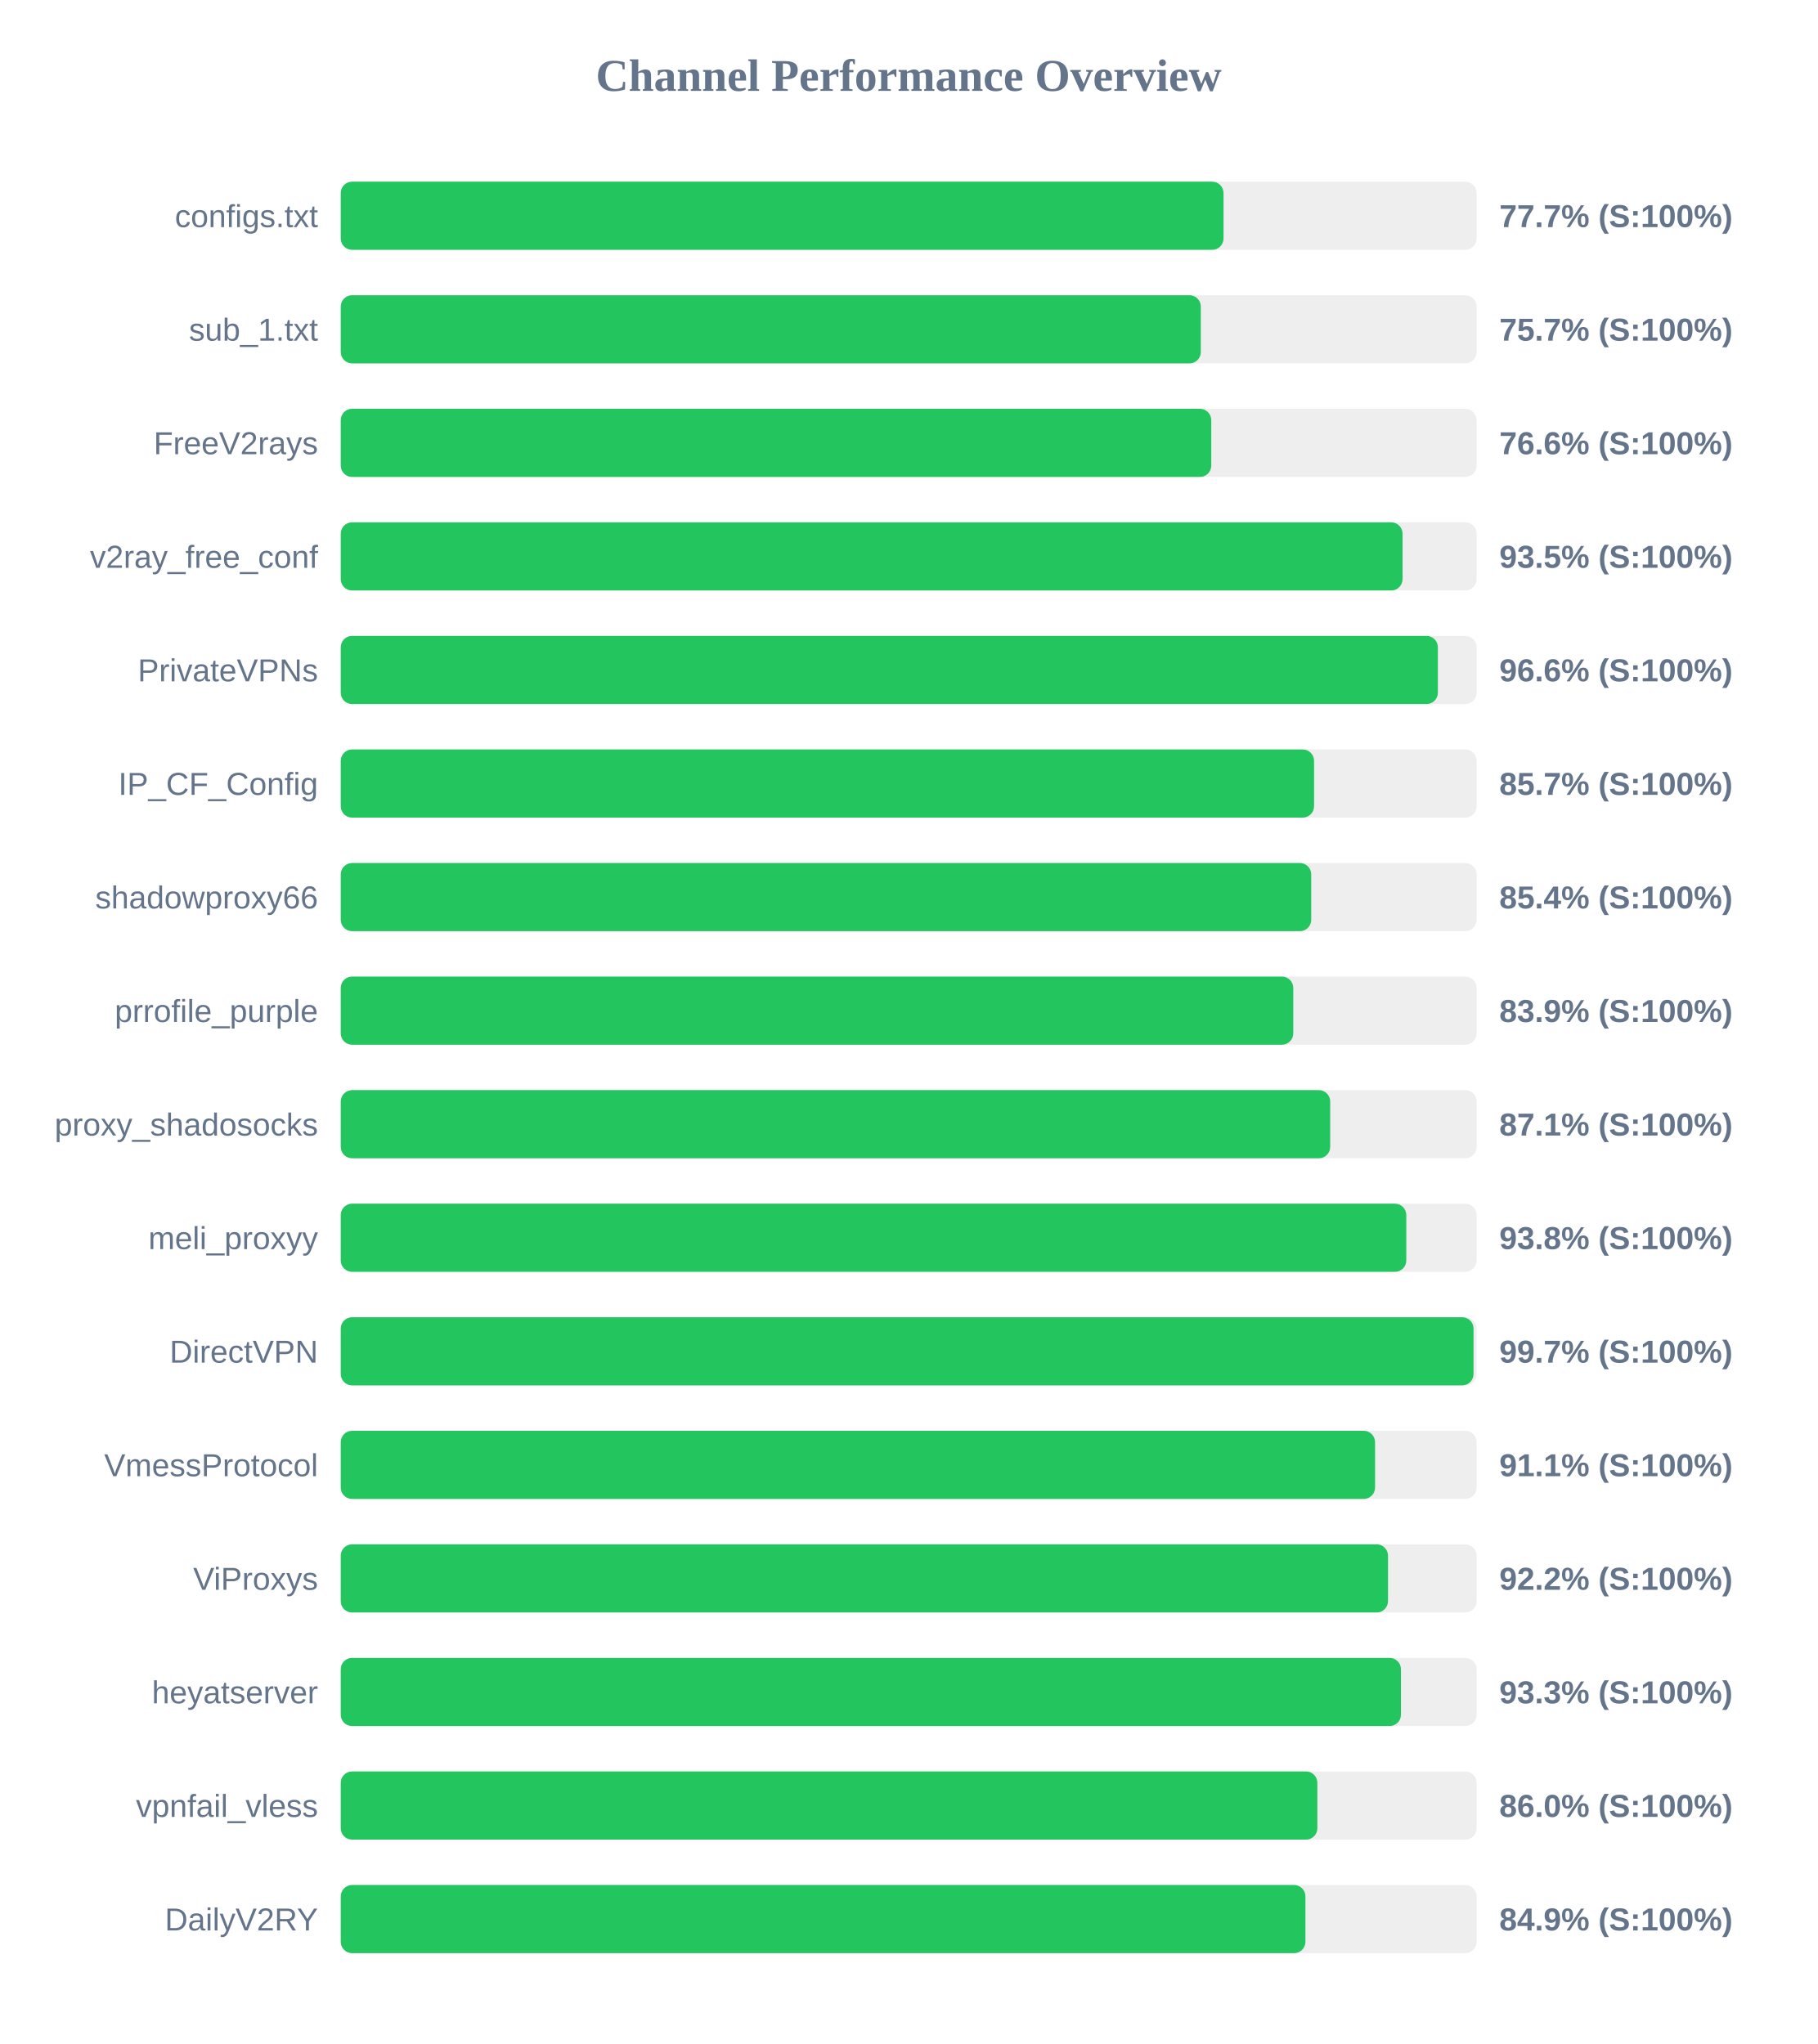
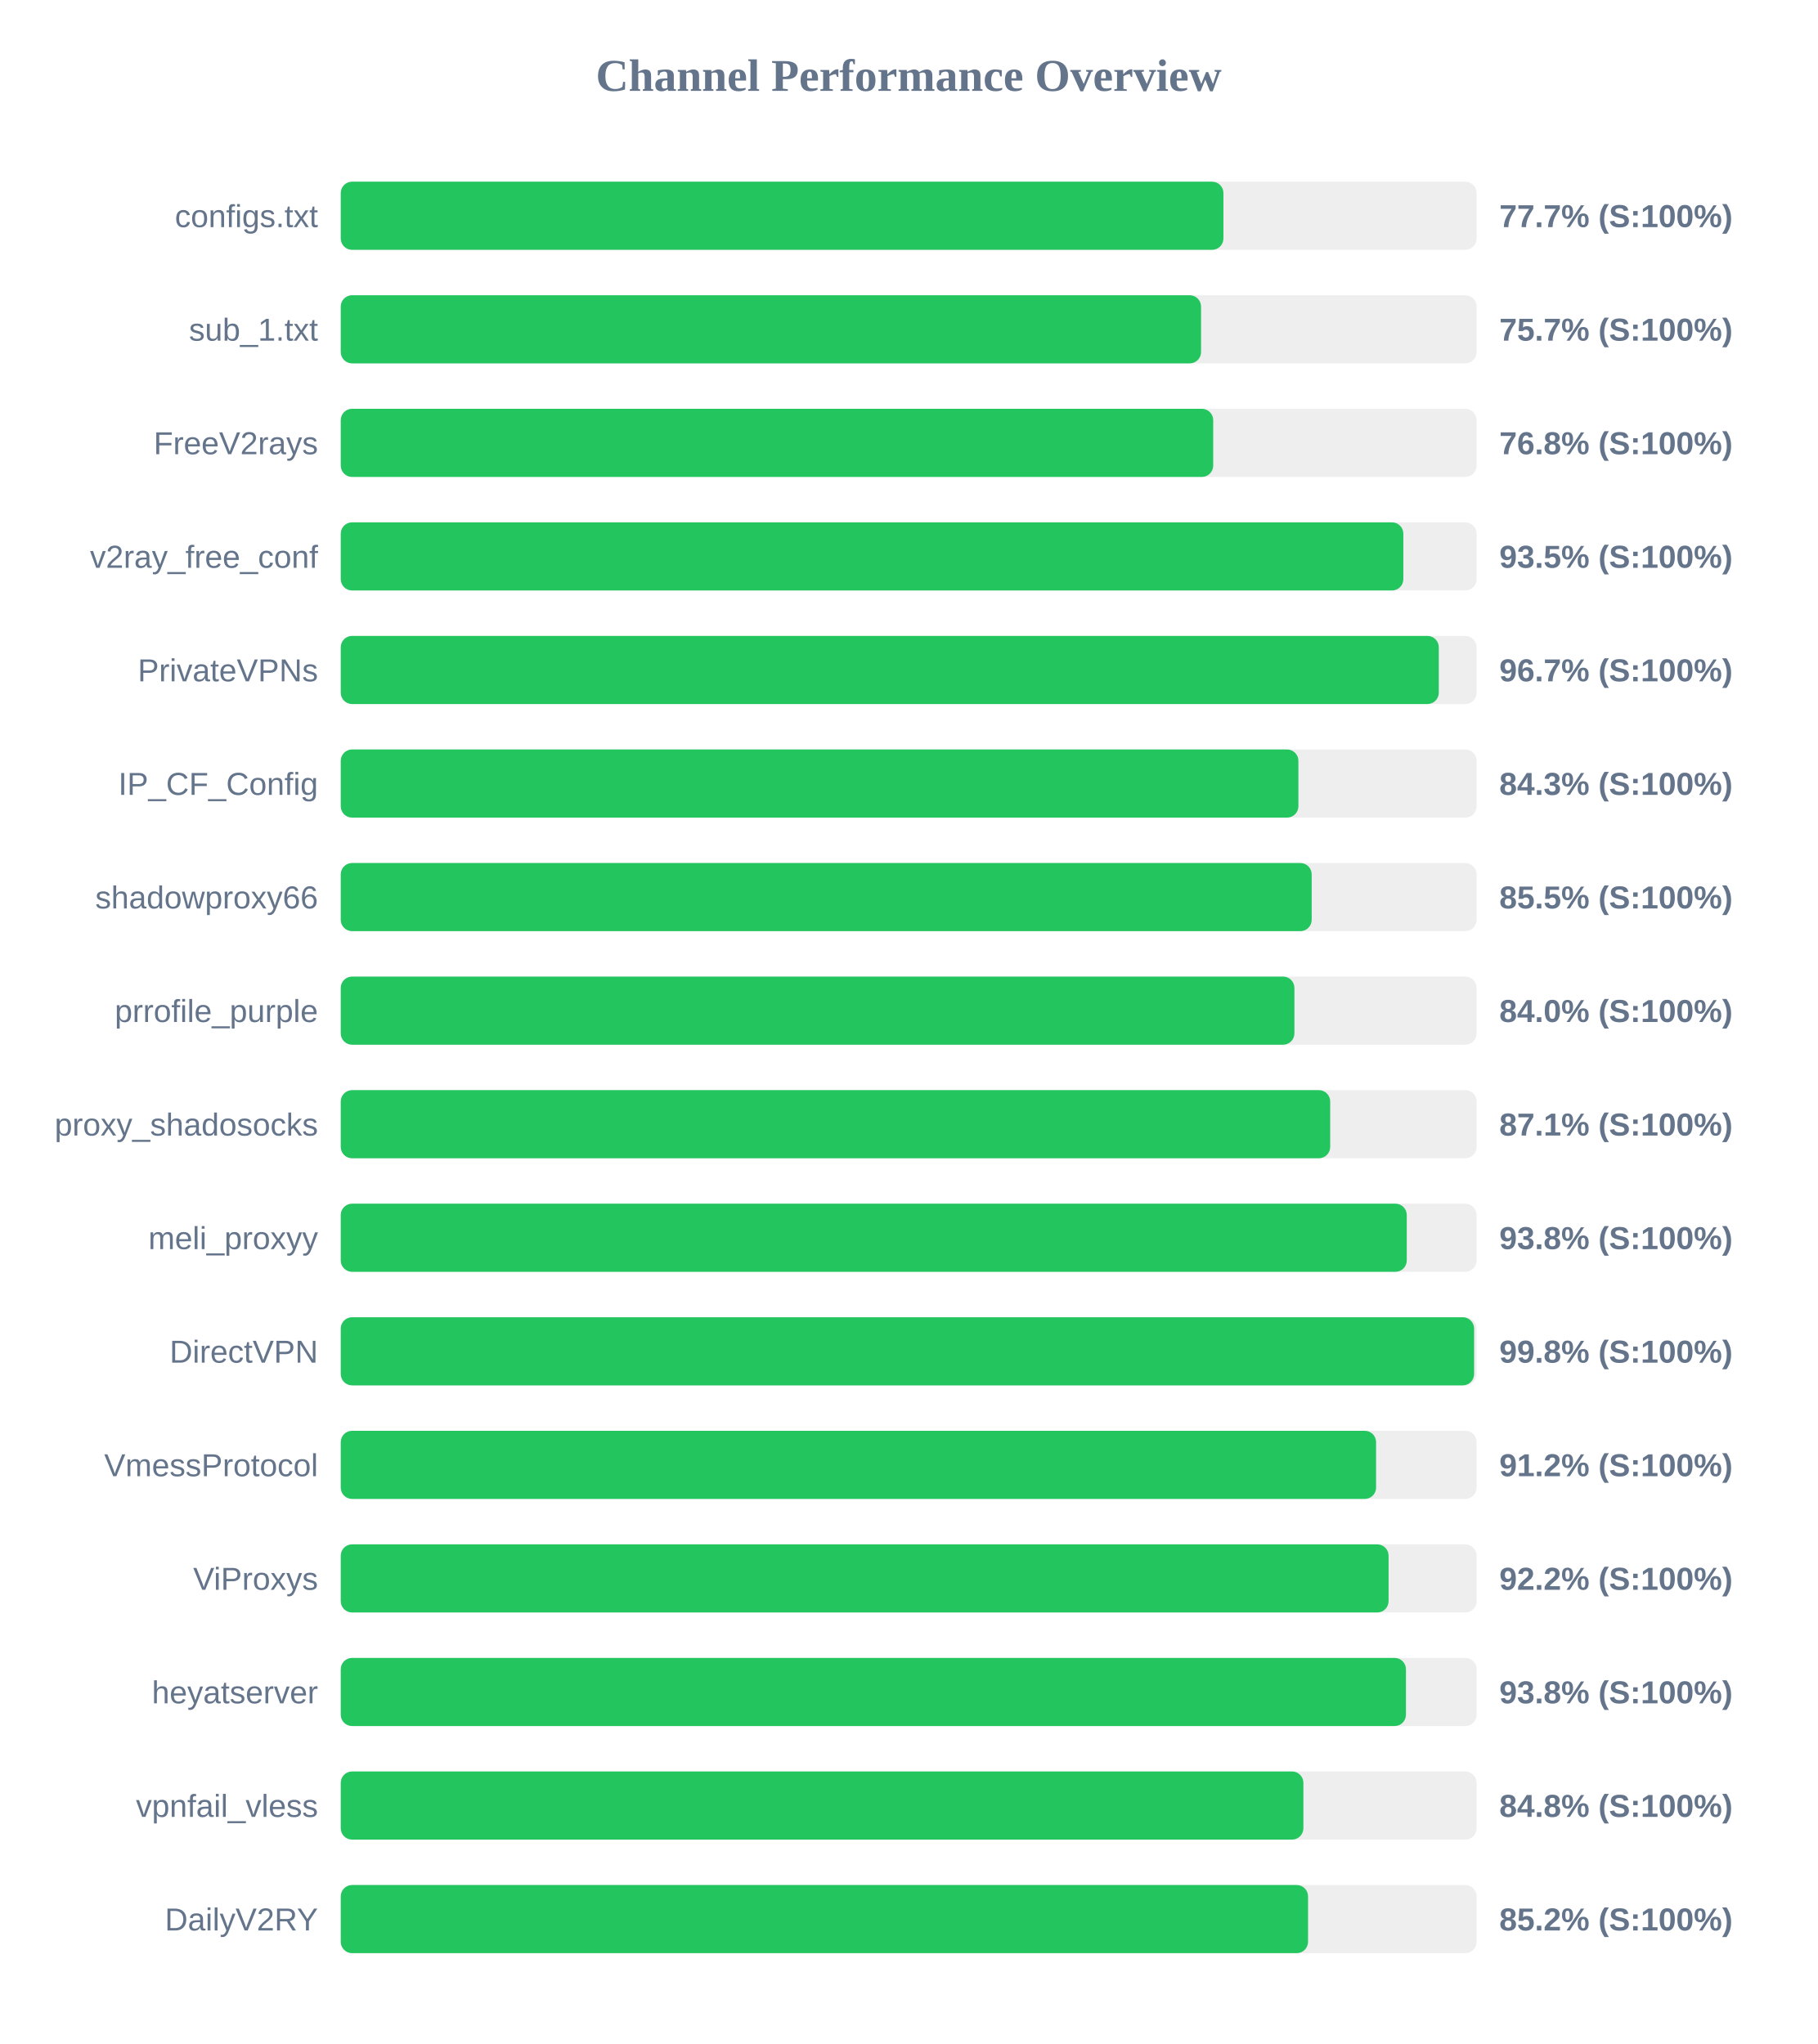
<svg xmlns="http://www.w3.org/2000/svg" width="800" height="900" version="1.1">
  <style>
        .row { font: 14px Arial; fill: #64748b; }
        .score { font: bold 14px Arial; fill: #64748b; }
    </style>
  <text x="400" y="40" text-anchor="middle" font-size="20px" font-weight="bold" fill="#64748b">Channel Performance Overview</text>
  <rect x="150" y="80" width="500" height="30" fill="#eee" rx="5" />
-   <rect x="150" y="80" width="388.6" height="30" fill="#22c55e" rx="5" />
+   <rect x="150" y="80" width="388.55" height="30" fill="#22c55e" rx="5" />
  <text x="140" y="100" text-anchor="end" class="row">configs.txt</text>
  <text x="660" y="100" text-anchor="start" class="score">77.7% (S:100%)</text>
  <rect x="150" y="130" width="500" height="30" fill="#eee" rx="5" />
-   <rect x="150" y="130" width="378.6" height="30" fill="#22c55e" rx="5" />
+   <rect x="150" y="130" width="378.7" height="30" fill="#22c55e" rx="5" />
  <text x="140" y="150" text-anchor="end" class="row">sub_1.txt</text>
  <text x="660" y="150" text-anchor="start" class="score">75.7% (S:100%)</text>
  <rect x="150" y="180" width="500" height="30" fill="#eee" rx="5" />
-   <rect x="150" y="180" width="383.2" height="30" fill="#22c55e" rx="5" />
+   <rect x="150" y="180" width="384.05" height="30" fill="#22c55e" rx="5" />
  <text x="140" y="200" text-anchor="end" class="row">FreeV2rays</text>
-   <text x="660" y="200" text-anchor="start" class="score">76.6% (S:100%)</text>
+   <text x="660" y="200" text-anchor="start" class="score">76.8% (S:100%)</text>
  <rect x="150" y="230" width="500" height="30" fill="#eee" rx="5" />
-   <rect x="150" y="230" width="467.4" height="30" fill="#22c55e" rx="5" />
+   <rect x="150" y="230" width="467.75" height="30" fill="#22c55e" rx="5" />
  <text x="140" y="250" text-anchor="end" class="row">v2ray_free_conf</text>
  <text x="660" y="250" text-anchor="start" class="score">93.5% (S:100%)</text>
  <rect x="150" y="280" width="500" height="30" fill="#eee" rx="5" />
-   <rect x="150" y="280" width="482.95" height="30" fill="#22c55e" rx="5" />
+   <rect x="150" y="280" width="483.35" height="30" fill="#22c55e" rx="5" />
  <text x="140" y="300" text-anchor="end" class="row">PrivateVPNs</text>
-   <text x="660" y="300" text-anchor="start" class="score">96.6% (S:100%)</text>
+   <text x="660" y="300" text-anchor="start" class="score">96.7% (S:100%)</text>
  <rect x="150" y="330" width="500" height="30" fill="#eee" rx="5" />
-   <rect x="150" y="330" width="428.45" height="30" fill="#22c55e" rx="5" />
+   <rect x="150" y="330" width="421.55" height="30" fill="#22c55e" rx="5" />
  <text x="140" y="350" text-anchor="end" class="row">IP_CF_Config</text>
-   <text x="660" y="350" text-anchor="start" class="score">85.7% (S:100%)</text>
+   <text x="660" y="350" text-anchor="start" class="score">84.3% (S:100%)</text>
  <rect x="150" y="380" width="500" height="30" fill="#eee" rx="5" />
-   <rect x="150" y="380" width="427.2" height="30" fill="#22c55e" rx="5" />
+   <rect x="150" y="380" width="427.4" height="30" fill="#22c55e" rx="5" />
  <text x="140" y="400" text-anchor="end" class="row">shadowproxy66</text>
-   <text x="660" y="400" text-anchor="start" class="score">85.4% (S:100%)</text>
+   <text x="660" y="400" text-anchor="start" class="score">85.5% (S:100%)</text>
  <rect x="150" y="430" width="500" height="30" fill="#eee" rx="5" />
-   <rect x="150" y="430" width="419.3" height="30" fill="#22c55e" rx="5" />
+   <rect x="150" y="430" width="419.8" height="30" fill="#22c55e" rx="5" />
  <text x="140" y="450" text-anchor="end" class="row">prrofile_purple</text>
-   <text x="660" y="450" text-anchor="start" class="score">83.9% (S:100%)</text>
+   <text x="660" y="450" text-anchor="start" class="score">84.0% (S:100%)</text>
  <rect x="150" y="480" width="500" height="30" fill="#eee" rx="5" />
  <rect x="150" y="480" width="435.55" height="30" fill="#22c55e" rx="5" />
  <text x="140" y="500" text-anchor="end" class="row">proxy_shadosocks</text>
  <text x="660" y="500" text-anchor="start" class="score">87.1% (S:100%)</text>
  <rect x="150" y="530" width="500" height="30" fill="#eee" rx="5" />
-   <rect x="150" y="530" width="469.05" height="30" fill="#22c55e" rx="5" />
+   <rect x="150" y="530" width="469.25" height="30" fill="#22c55e" rx="5" />
  <text x="140" y="550" text-anchor="end" class="row">meli_proxyy</text>
  <text x="660" y="550" text-anchor="start" class="score">93.8% (S:100%)</text>
  <rect x="150" y="580" width="500" height="30" fill="#eee" rx="5" />
-   <rect x="150" y="580" width="498.65" height="30" fill="#22c55e" rx="5" />
+   <rect x="150" y="580" width="498.9" height="30" fill="#22c55e" rx="5" />
  <text x="140" y="600" text-anchor="end" class="row">DirectVPN</text>
-   <text x="660" y="600" text-anchor="start" class="score">99.7% (S:100%)</text>
+   <text x="660" y="600" text-anchor="start" class="score">99.8% (S:100%)</text>
  <rect x="150" y="630" width="500" height="30" fill="#eee" rx="5" />
-   <rect x="150" y="630" width="455.3" height="30" fill="#22c55e" rx="5" />
+   <rect x="150" y="630" width="455.75" height="30" fill="#22c55e" rx="5" />
  <text x="140" y="650" text-anchor="end" class="row">VmessProtocol</text>
-   <text x="660" y="650" text-anchor="start" class="score">91.1% (S:100%)</text>
+   <text x="660" y="650" text-anchor="start" class="score">91.2% (S:100%)</text>
  <rect x="150" y="680" width="500" height="30" fill="#eee" rx="5" />
-   <rect x="150" y="680" width="461.0" height="30" fill="#22c55e" rx="5" />
+   <rect x="150" y="680" width="461.25" height="30" fill="#22c55e" rx="5" />
  <text x="140" y="700" text-anchor="end" class="row">ViProxys</text>
  <text x="660" y="700" text-anchor="start" class="score">92.2% (S:100%)</text>
  <rect x="150" y="730" width="500" height="30" fill="#eee" rx="5" />
-   <rect x="150" y="730" width="466.7" height="30" fill="#22c55e" rx="5" />
+   <rect x="150" y="730" width="468.9" height="30" fill="#22c55e" rx="5" />
  <text x="140" y="750" text-anchor="end" class="row">heyatserver</text>
-   <text x="660" y="750" text-anchor="start" class="score">93.3% (S:100%)</text>
+   <text x="660" y="750" text-anchor="start" class="score">93.8% (S:100%)</text>
  <rect x="150" y="780" width="500" height="30" fill="#eee" rx="5" />
-   <rect x="150" y="780" width="429.9" height="30" fill="#22c55e" rx="5" />
+   <rect x="150" y="780" width="423.75" height="30" fill="#22c55e" rx="5" />
  <text x="140" y="800" text-anchor="end" class="row">vpnfail_vless</text>
-   <text x="660" y="800" text-anchor="start" class="score">86.0% (S:100%)</text>
+   <text x="660" y="800" text-anchor="start" class="score">84.8% (S:100%)</text>
  <rect x="150" y="830" width="500" height="30" fill="#eee" rx="5" />
-   <rect x="150" y="830" width="424.65" height="30" fill="#22c55e" rx="5" />
+   <rect x="150" y="830" width="425.8" height="30" fill="#22c55e" rx="5" />
  <text x="140" y="850" text-anchor="end" class="row">DailyV2RY</text>
-   <text x="660" y="850" text-anchor="start" class="score">84.9% (S:100%)</text>
+   <text x="660" y="850" text-anchor="start" class="score">85.2% (S:100%)</text>
</svg>
